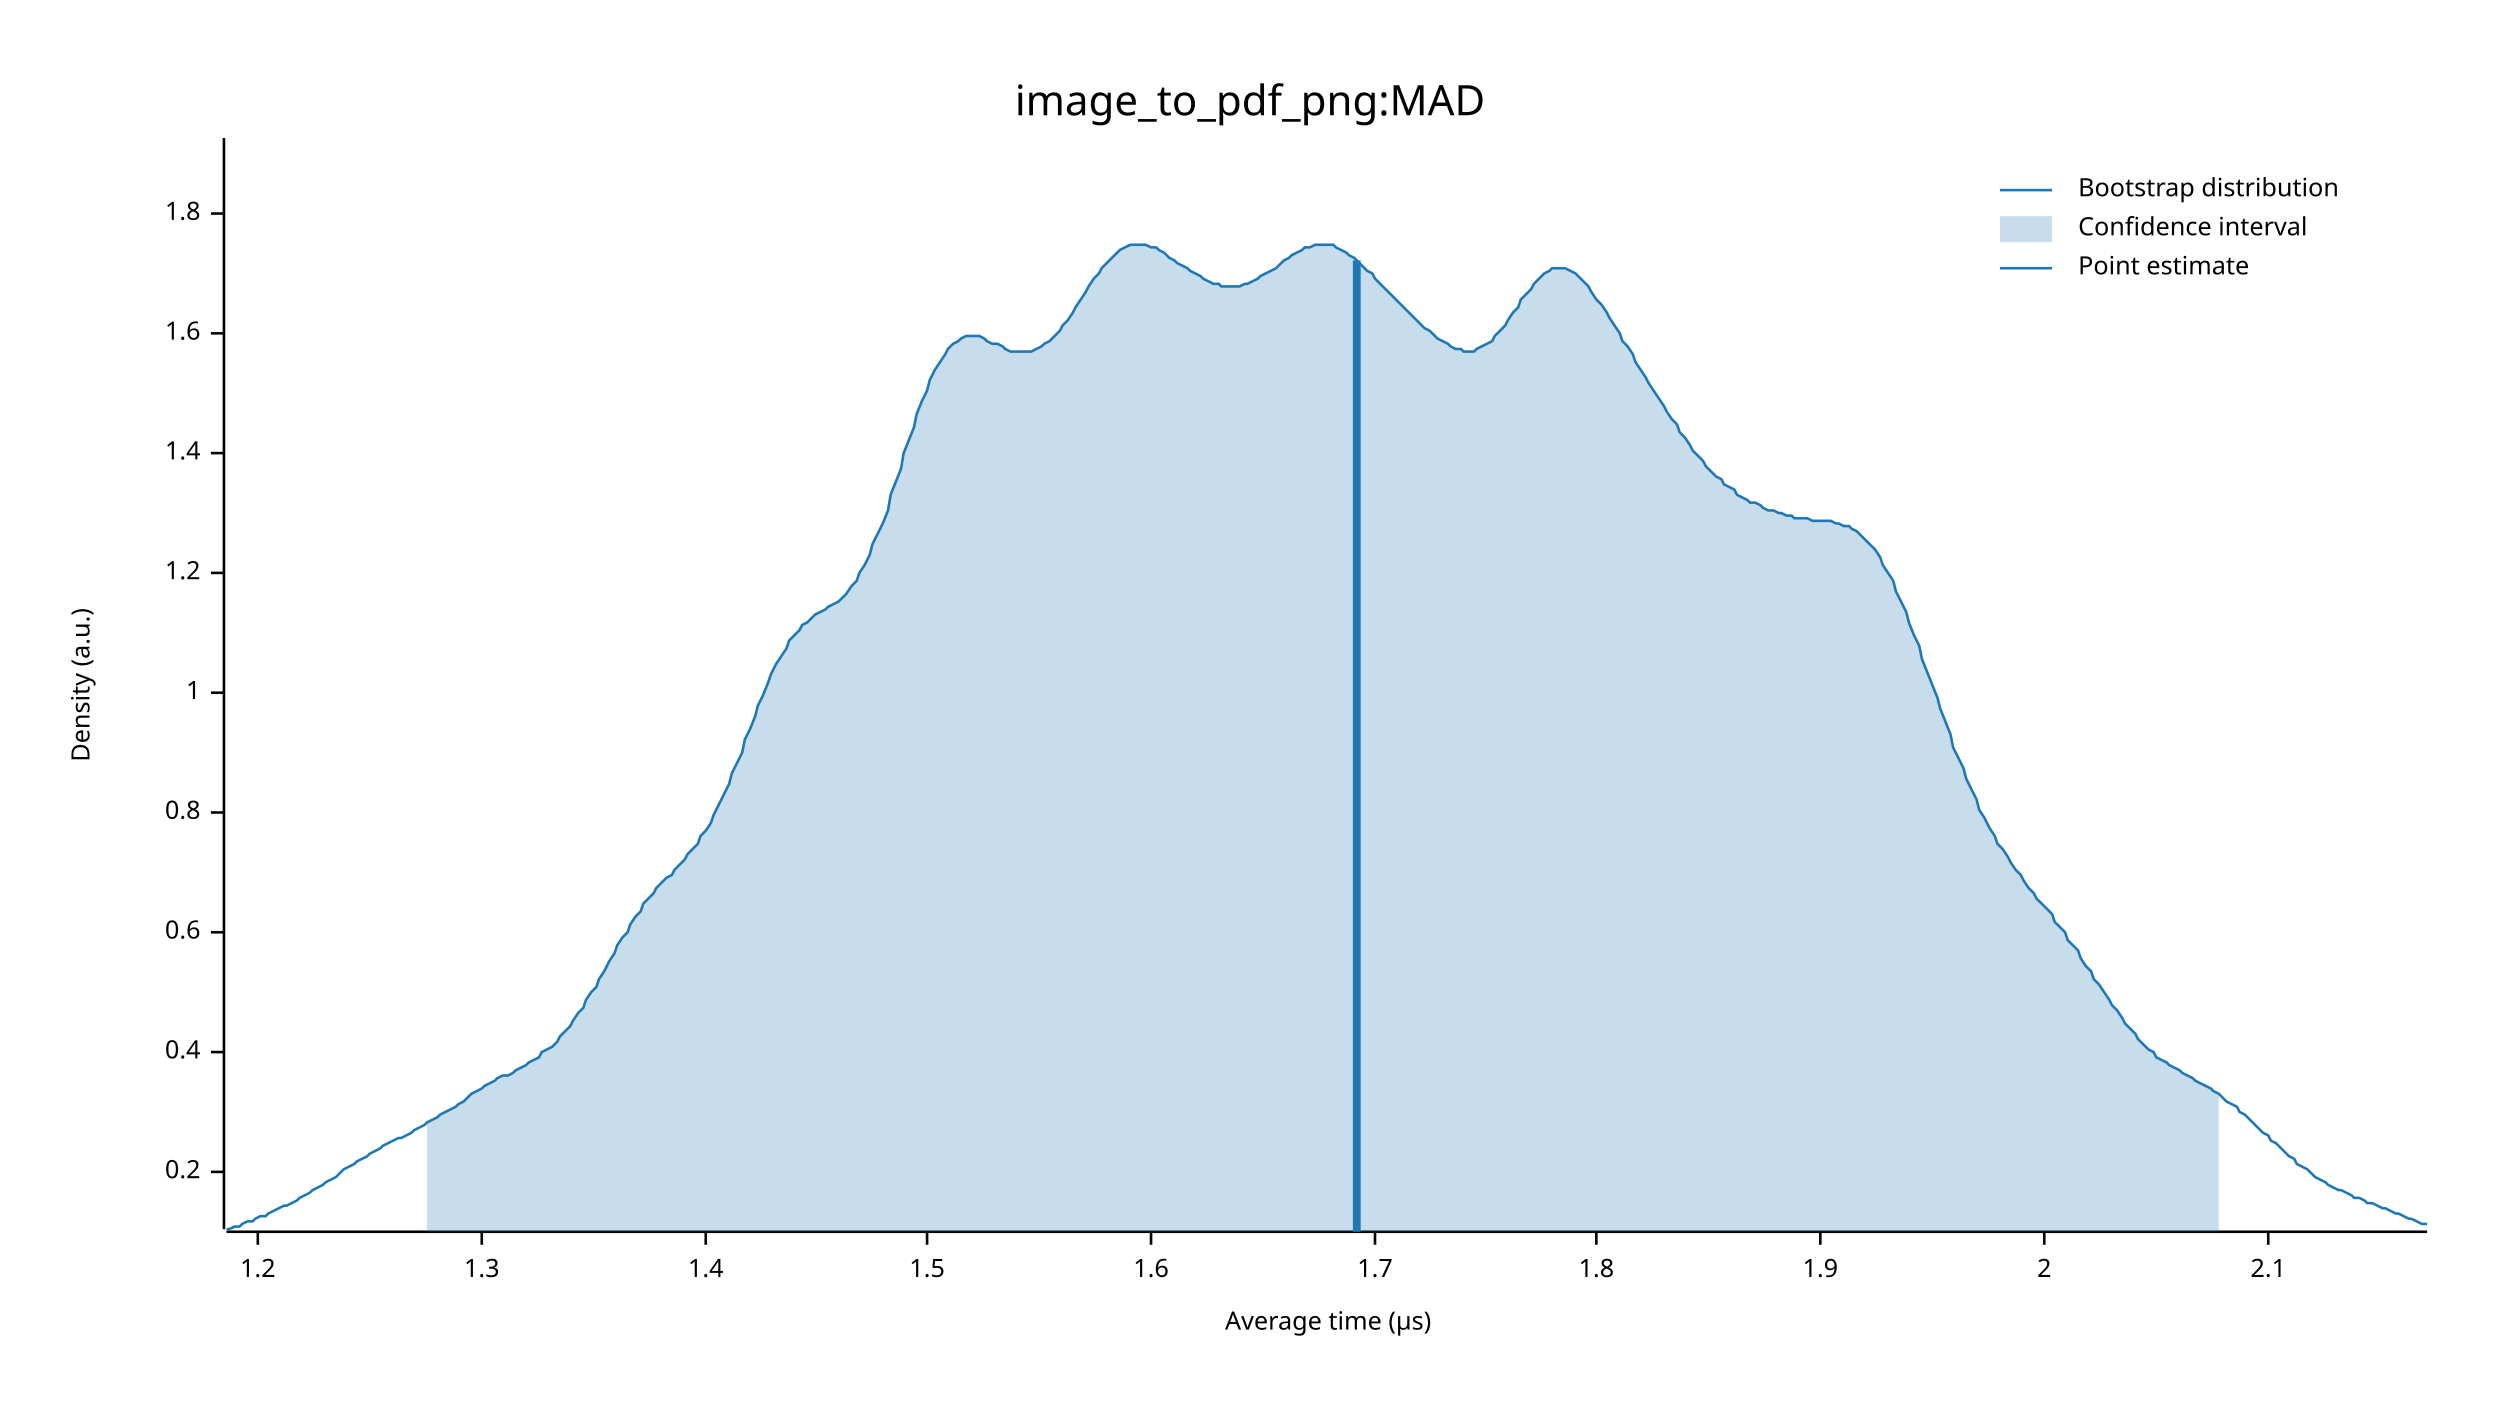
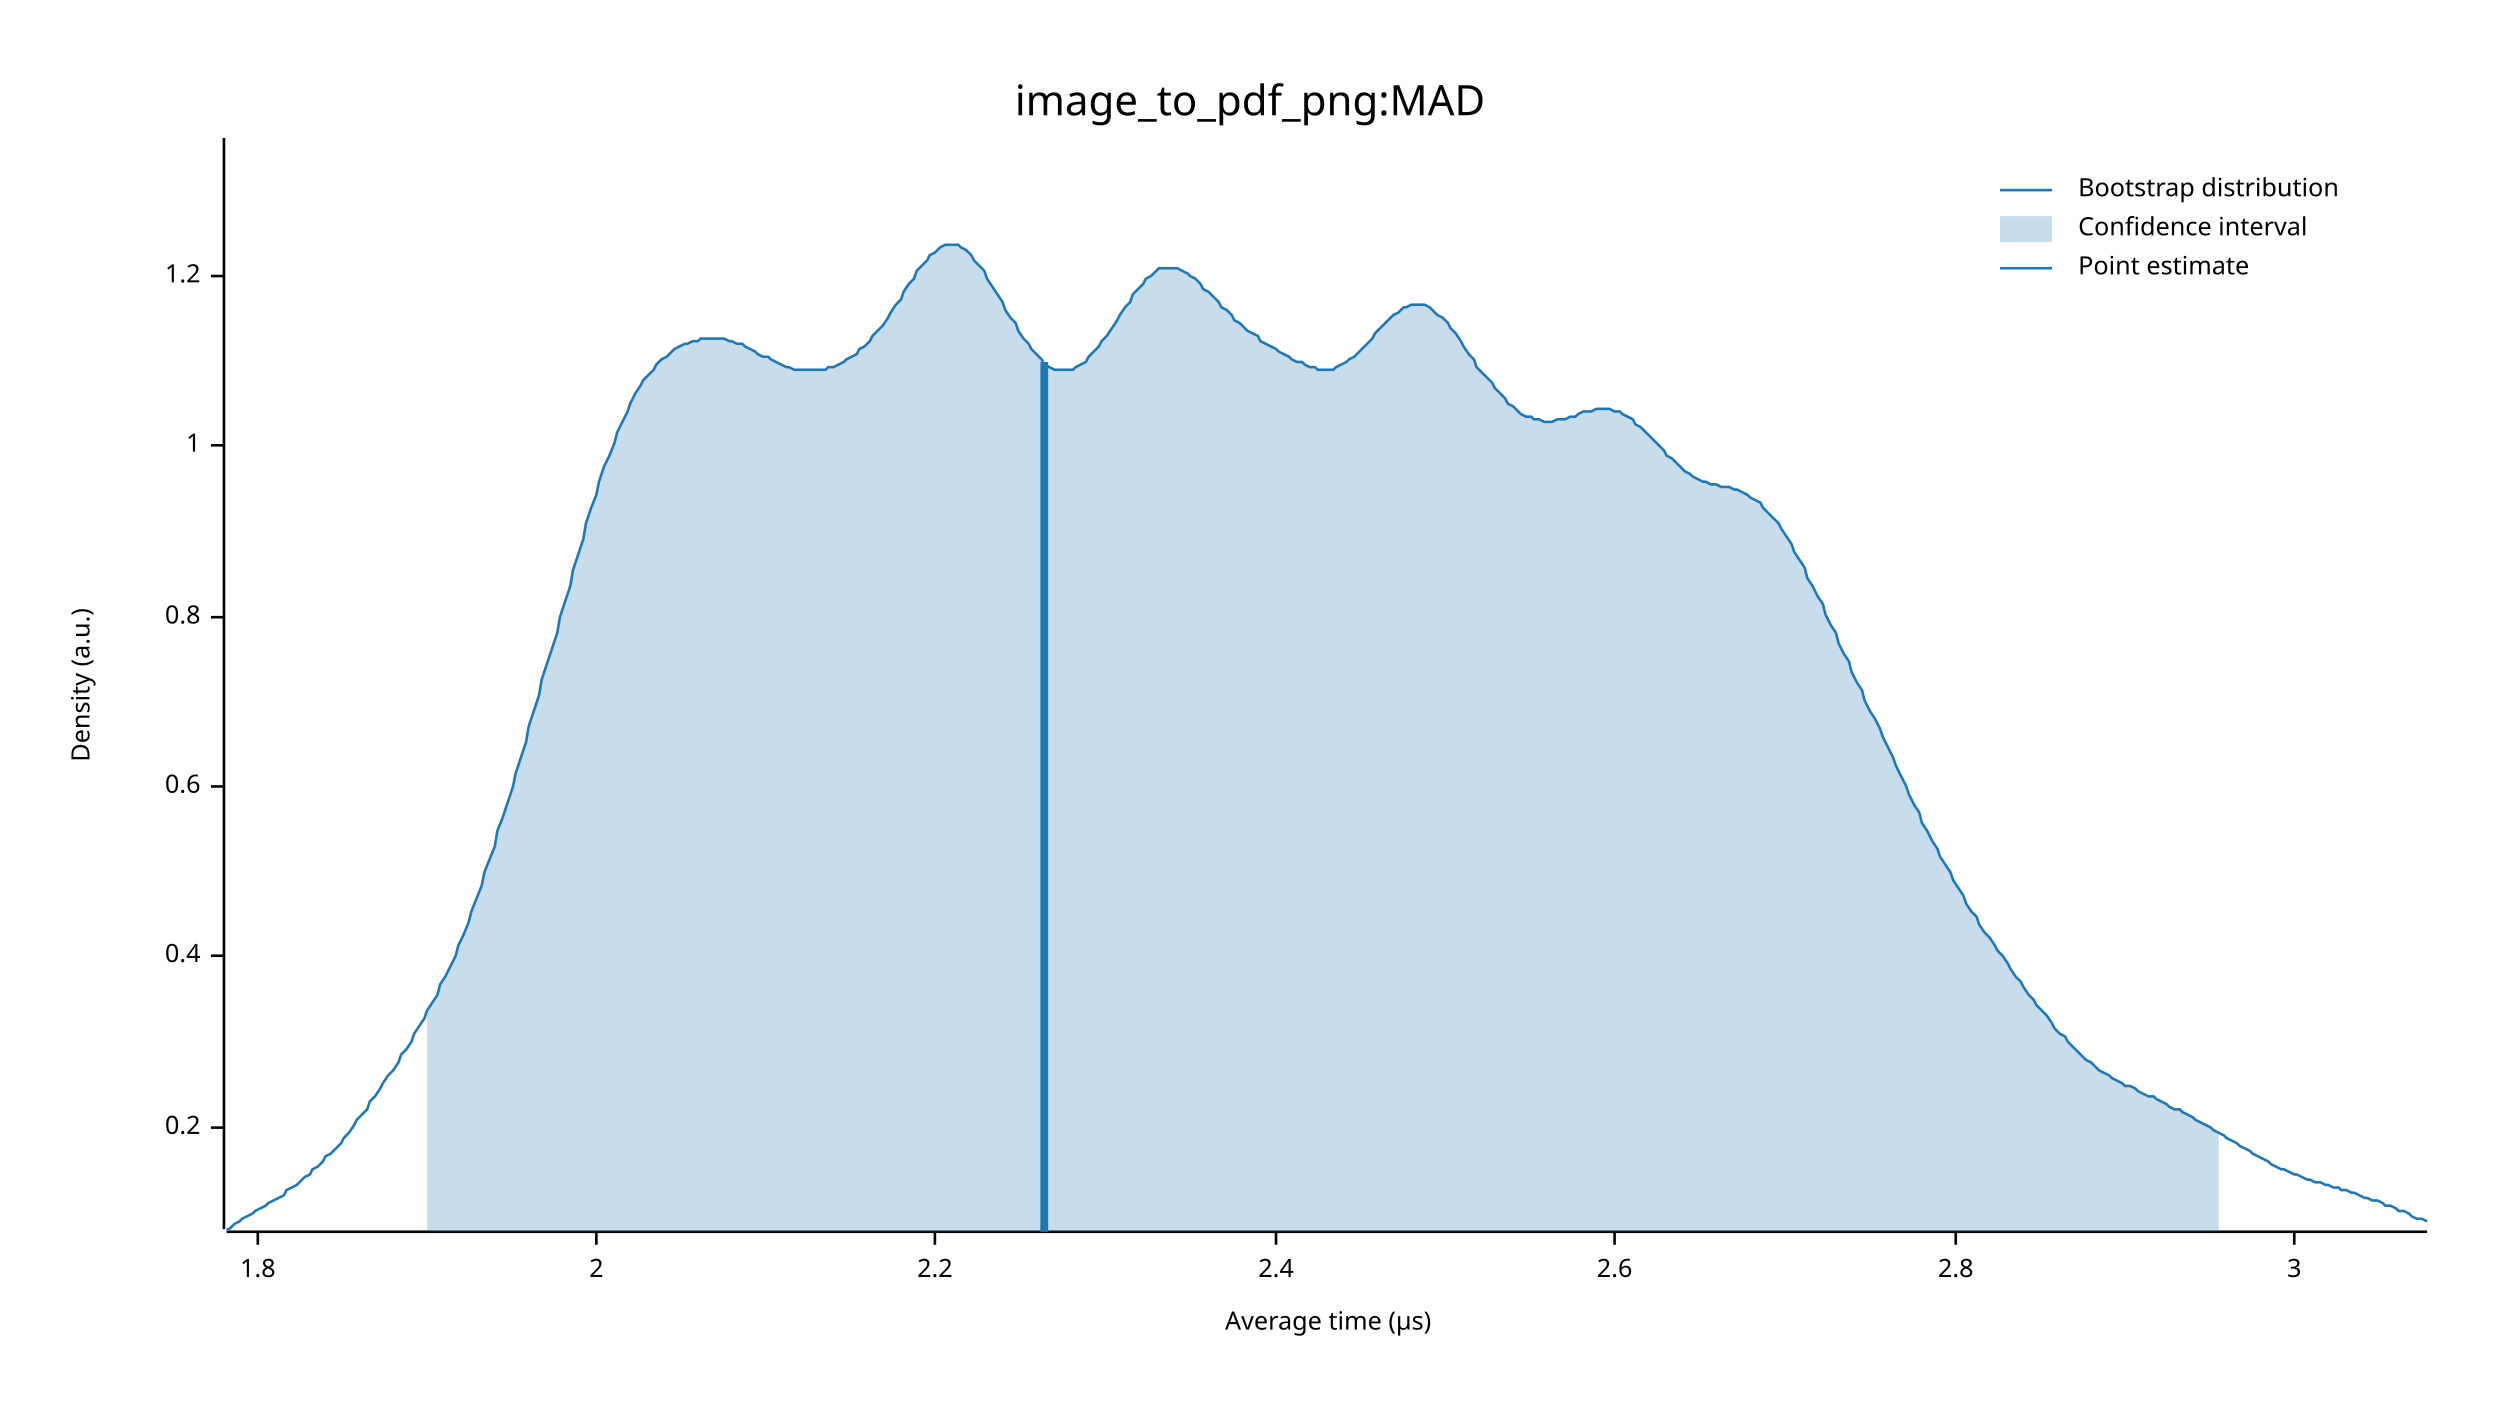
<svg xmlns="http://www.w3.org/2000/svg" width="960" height="540" viewBox="0 0 960 540">
  <text x="480" y="32" dy="0.76em" text-anchor="middle" font-family="sans-serif" font-size="16.129" opacity="1" fill="#000000">
image_to_pdf_png:MAD
</text>
  <text x="27" y="263" dy="0.76em" text-anchor="middle" font-family="sans-serif" font-size="9.677" opacity="1" fill="#000000" transform="rotate(270, 27, 263)">
Density (a.u.)
</text>
  <text x="510" y="513" dy="-0.5ex" text-anchor="middle" font-family="sans-serif" font-size="9.677" opacity="1" fill="#000000">
Average time (µs)
</text>
  <polyline fill="none" opacity="1" stroke="#000000" stroke-width="1" points="86,53 86,472 " />
-   <text x="77" y="450" dy="0.5ex" text-anchor="end" font-family="sans-serif" font-size="9.677" opacity="1" fill="#000000">
+   <text x="77" y="433" dy="0.5ex" text-anchor="end" font-family="sans-serif" font-size="9.677" opacity="1" fill="#000000">
0.2
</text>
-   <polyline fill="none" opacity="1" stroke="#000000" stroke-width="1" points="81,450 86,450 " />
-   <text x="77" y="404" dy="0.5ex" text-anchor="end" font-family="sans-serif" font-size="9.677" opacity="1" fill="#000000">
+   <polyline fill="none" opacity="1" stroke="#000000" stroke-width="1" points="81,433 86,433 " />
+   <text x="77" y="367" dy="0.5ex" text-anchor="end" font-family="sans-serif" font-size="9.677" opacity="1" fill="#000000">
0.4
</text>
-   <polyline fill="none" opacity="1" stroke="#000000" stroke-width="1" points="81,404 86,404 " />
-   <text x="77" y="358" dy="0.5ex" text-anchor="end" font-family="sans-serif" font-size="9.677" opacity="1" fill="#000000">
+   <polyline fill="none" opacity="1" stroke="#000000" stroke-width="1" points="81,367 86,367 " />
+   <text x="77" y="302" dy="0.5ex" text-anchor="end" font-family="sans-serif" font-size="9.677" opacity="1" fill="#000000">
0.6
</text>
-   <polyline fill="none" opacity="1" stroke="#000000" stroke-width="1" points="81,358 86,358 " />
-   <text x="77" y="312" dy="0.5ex" text-anchor="end" font-family="sans-serif" font-size="9.677" opacity="1" fill="#000000">
+   <polyline fill="none" opacity="1" stroke="#000000" stroke-width="1" points="81,302 86,302 " />
+   <text x="77" y="237" dy="0.5ex" text-anchor="end" font-family="sans-serif" font-size="9.677" opacity="1" fill="#000000">
0.8
</text>
-   <polyline fill="none" opacity="1" stroke="#000000" stroke-width="1" points="81,312 86,312 " />
-   <text x="77" y="266" dy="0.5ex" text-anchor="end" font-family="sans-serif" font-size="9.677" opacity="1" fill="#000000">
+   <polyline fill="none" opacity="1" stroke="#000000" stroke-width="1" points="81,237 86,237 " />
+   <text x="77" y="171" dy="0.5ex" text-anchor="end" font-family="sans-serif" font-size="9.677" opacity="1" fill="#000000">
1
</text>
-   <polyline fill="none" opacity="1" stroke="#000000" stroke-width="1" points="81,266 86,266 " />
-   <text x="77" y="220" dy="0.5ex" text-anchor="end" font-family="sans-serif" font-size="9.677" opacity="1" fill="#000000">
+   <polyline fill="none" opacity="1" stroke="#000000" stroke-width="1" points="81,171 86,171 " />
+   <text x="77" y="106" dy="0.5ex" text-anchor="end" font-family="sans-serif" font-size="9.677" opacity="1" fill="#000000">
1.2
</text>
-   <polyline fill="none" opacity="1" stroke="#000000" stroke-width="1" points="81,220 86,220 " />
-   <text x="77" y="174" dy="0.5ex" text-anchor="end" font-family="sans-serif" font-size="9.677" opacity="1" fill="#000000">
- 1.4
- </text>
-   <polyline fill="none" opacity="1" stroke="#000000" stroke-width="1" points="81,174 86,174 " />
-   <text x="77" y="128" dy="0.5ex" text-anchor="end" font-family="sans-serif" font-size="9.677" opacity="1" fill="#000000">
- 1.6
- </text>
-   <polyline fill="none" opacity="1" stroke="#000000" stroke-width="1" points="81,128 86,128 " />
-   <text x="77" y="82" dy="0.5ex" text-anchor="end" font-family="sans-serif" font-size="9.677" opacity="1" fill="#000000">
+   <polyline fill="none" opacity="1" stroke="#000000" stroke-width="1" points="81,106 86,106 " />
+   <polyline fill="none" opacity="1" stroke="#000000" stroke-width="1" points="87,473 932,473 " />
+   <text x="99" y="483" dy="0.76em" text-anchor="middle" font-family="sans-serif" font-size="9.677" opacity="1" fill="#000000">
1.8
</text>
-   <polyline fill="none" opacity="1" stroke="#000000" stroke-width="1" points="81,82 86,82 " />
-   <polyline fill="none" opacity="1" stroke="#000000" stroke-width="1" points="87,473 932,473 " />
-   <text x="99" y="483" dy="0.76em" text-anchor="middle" font-family="sans-serif" font-size="9.677" opacity="1" fill="#000000">
- 1.2
- </text>
  <polyline fill="none" opacity="1" stroke="#000000" stroke-width="1" points="99,473 99,478 " />
-   <text x="185" y="483" dy="0.76em" text-anchor="middle" font-family="sans-serif" font-size="9.677" opacity="1" fill="#000000">
- 1.3
- </text>
-   <polyline fill="none" opacity="1" stroke="#000000" stroke-width="1" points="185,473 185,478 " />
-   <text x="271" y="483" dy="0.76em" text-anchor="middle" font-family="sans-serif" font-size="9.677" opacity="1" fill="#000000">
- 1.4
- </text>
-   <polyline fill="none" opacity="1" stroke="#000000" stroke-width="1" points="271,473 271,478 " />
-   <text x="356" y="483" dy="0.76em" text-anchor="middle" font-family="sans-serif" font-size="9.677" opacity="1" fill="#000000">
- 1.5
- </text>
-   <polyline fill="none" opacity="1" stroke="#000000" stroke-width="1" points="356,473 356,478 " />
-   <text x="442" y="483" dy="0.76em" text-anchor="middle" font-family="sans-serif" font-size="9.677" opacity="1" fill="#000000">
- 1.6
- </text>
-   <polyline fill="none" opacity="1" stroke="#000000" stroke-width="1" points="442,473 442,478 " />
-   <text x="528" y="483" dy="0.76em" text-anchor="middle" font-family="sans-serif" font-size="9.677" opacity="1" fill="#000000">
- 1.7
- </text>
-   <polyline fill="none" opacity="1" stroke="#000000" stroke-width="1" points="528,473 528,478 " />
-   <text x="613" y="483" dy="0.76em" text-anchor="middle" font-family="sans-serif" font-size="9.677" opacity="1" fill="#000000">
- 1.8
- </text>
-   <polyline fill="none" opacity="1" stroke="#000000" stroke-width="1" points="613,473 613,478 " />
-   <text x="699" y="483" dy="0.76em" text-anchor="middle" font-family="sans-serif" font-size="9.677" opacity="1" fill="#000000">
- 1.9
- </text>
-   <polyline fill="none" opacity="1" stroke="#000000" stroke-width="1" points="699,473 699,478 " />
-   <text x="785" y="483" dy="0.76em" text-anchor="middle" font-family="sans-serif" font-size="9.677" opacity="1" fill="#000000">
+   <text x="229" y="483" dy="0.76em" text-anchor="middle" font-family="sans-serif" font-size="9.677" opacity="1" fill="#000000">
2
</text>
-   <polyline fill="none" opacity="1" stroke="#000000" stroke-width="1" points="785,473 785,478 " />
-   <text x="871" y="483" dy="0.76em" text-anchor="middle" font-family="sans-serif" font-size="9.677" opacity="1" fill="#000000">
- 2.1
+   <polyline fill="none" opacity="1" stroke="#000000" stroke-width="1" points="229,473 229,478 " />
+   <text x="359" y="483" dy="0.76em" text-anchor="middle" font-family="sans-serif" font-size="9.677" opacity="1" fill="#000000">
+ 2.2
</text>
-   <polyline fill="none" opacity="1" stroke="#000000" stroke-width="1" points="871,473 871,478 " />
-   <polyline fill="none" opacity="1" stroke="#1F78B4" stroke-width="1" points="87,472 88,472 90,471 92,471 93,470 95,469 97,469 98,468 100,467 102,467 103,466 105,465 107,464 109,463 110,463 112,462 114,461 115,460 117,459 119,458 120,457 122,456 124,455 125,454 127,453 129,452 131,450 132,449 134,448 136,447 137,446 139,445 141,444 142,443 144,442 146,441 147,440 149,439 151,438 153,437 154,437 156,436 158,435 159,434 161,433 163,432 164,431 166,430 168,429 169,428 171,427 173,426 175,425 176,424 178,423 180,421 181,420 183,419 185,418 186,417 188,416 190,415 191,414 193,413 195,413 197,412 198,411 200,410 202,409 203,408 205,407 207,406 208,404 210,403 212,402 214,400 215,398 217,396 219,394 220,392 222,389 224,387 225,384 227,381 229,379 230,376 232,373 234,369 236,366 237,363 239,360 241,358 242,355 244,352 246,350 247,347 249,345 251,343 252,341 254,339 256,337 258,336 259,334 261,332 263,330 264,328 266,326 268,324 269,321 271,319 273,316 274,313 276,309 278,305 280,301 281,297 283,293 285,289 286,284 288,280 290,275 291,271 293,267 295,262 296,259 298,255 300,252 302,249 303,246 305,244 307,242 308,240 310,239 312,237 313,236 315,235 317,234 318,233 320,232 322,231 324,229 325,228 327,225 329,223 330,220 332,217 334,213 335,209 337,205 339,201 341,196 342,190 344,185 346,180 347,174 349,169 351,164 352,159 354,154 356,150 357,146 359,142 361,139 363,136 364,134 366,132 368,131 369,130 371,129 373,129 374,129 376,129 378,130 379,131 381,132 383,132 385,133 386,134 388,135 390,135 391,135 393,135 395,135 396,135 398,134 400,133 401,132 403,131 405,129 407,127 408,125 410,123 412,120 413,118 415,115 417,112 418,110 420,107 422,105 423,103 425,101 427,99 429,97 430,96 432,95 434,94 435,94 437,94 439,94 440,94 442,95 444,95 445,96 447,97 449,99 451,100 452,101 454,102 456,103 457,104 459,105 461,106 462,107 464,108 466,109 468,109 469,110 471,110 473,110 474,110 476,110 478,109 479,109 481,108 483,107 484,106 486,105 488,104 490,103 491,102 493,100 495,99 496,98 498,97 500,96 501,95 503,95 505,94 506,94 508,94 510,94 512,94 513,95 515,96 517,97 518,98 520,99 522,101 523,102 525,104 527,105 528,107 530,109 532,111 534,113 535,114 537,116 539,118 540,119 542,121 544,123 545,124 547,126 549,127 550,128 552,130 554,131 556,132 557,133 559,134 561,134 562,135 564,135 566,135 567,134 569,133 571,132 573,131 574,129 576,127 578,125 579,123 581,120 583,118 584,115 586,113 588,111 589,109 591,107 593,105 595,104 596,103 598,103 600,103 601,103 603,104 605,105 606,106 608,108 610,110 611,112 613,115 615,117 617,120 618,122 620,125 622,128 623,131 625,133 627,136 628,139 630,142 632,145 633,147 635,150 637,153 639,156 640,158 642,161 644,163 645,166 647,168 649,171 650,173 652,175 654,177 655,179 657,181 659,183 661,184 662,186 664,187 666,188 667,190 669,191 671,192 672,193 674,193 676,194 677,195 679,196 681,196 683,197 684,197 686,198 688,198 689,199 691,199 693,199 694,199 696,200 698,200 700,200 701,200 703,200 705,201 706,201 708,202 710,202 711,203 713,204 715,206 716,207 718,209 720,211 722,214 723,217 725,220 727,223 728,227 730,231 732,235 733,239 735,244 737,248 738,253 740,258 742,263 744,268 745,272 747,277 749,282 750,287 752,291 754,295 755,299 757,303 759,307 760,311 762,314 764,318 766,321 767,324 769,326 771,329 772,331 774,334 776,336 777,338 779,341 781,343 782,345 784,347 786,349 788,351 789,354 791,356 793,358 794,361 796,363 798,365 799,368 801,371 803,373 804,376 806,378 808,381 810,384 811,386 813,388 815,391 816,393 818,395 820,397 821,399 823,401 825,403 827,404 828,406 830,407 832,408 833,409 835,410 837,411 838,412 840,413 842,414 843,415 845,416 847,417 849,418 850,419 852,420 854,422 855,423 857,424 859,425 860,427 862,428 864,430 865,431 867,433 869,435 871,436 872,438 874,439 876,441 877,442 879,444 881,445 882,447 884,448 886,449 887,450 889,452 891,453 893,454 894,455 896,456 898,457 899,457 901,458 903,459 904,460 906,460 908,461 909,462 911,462 913,463 915,464 916,464 918,465 920,466 921,466 923,467 925,468 926,468 928,469 930,470 932,470 " />
-   <polygon opacity="0.25" fill="#1F78B4" points="164,431 166,430 168,429 169,428 171,427 173,426 175,425 176,424 178,423 180,421 181,420 183,419 185,418 186,417 188,416 190,415 191,414 193,413 195,413 197,412 198,411 200,410 202,409 203,408 205,407 207,406 208,404 210,403 212,402 214,400 215,398 217,396 219,394 220,392 222,389 224,387 225,384 227,381 229,379 230,376 232,373 234,369 236,366 237,363 239,360 241,358 242,355 244,352 246,350 247,347 249,345 251,343 252,341 254,339 256,337 258,336 259,334 261,332 263,330 264,328 266,326 268,324 269,321 271,319 273,316 274,313 276,309 278,305 280,301 281,297 283,293 285,289 286,284 288,280 290,275 291,271 293,267 295,262 296,259 298,255 300,252 302,249 303,246 305,244 307,242 308,240 310,239 312,237 313,236 315,235 317,234 318,233 320,232 322,231 324,229 325,228 327,225 329,223 330,220 332,217 334,213 335,209 337,205 339,201 341,196 342,190 344,185 346,180 347,174 349,169 351,164 352,159 354,154 356,150 357,146 359,142 361,139 363,136 364,134 366,132 368,131 369,130 371,129 373,129 374,129 376,129 378,130 379,131 381,132 383,132 385,133 386,134 388,135 390,135 391,135 393,135 395,135 396,135 398,134 400,133 401,132 403,131 405,129 407,127 408,125 410,123 412,120 413,118 415,115 417,112 418,110 420,107 422,105 423,103 425,101 427,99 429,97 430,96 432,95 434,94 435,94 437,94 439,94 440,94 442,95 444,95 445,96 447,97 449,99 451,100 452,101 454,102 456,103 457,104 459,105 461,106 462,107 464,108 466,109 468,109 469,110 471,110 473,110 474,110 476,110 478,109 479,109 481,108 483,107 484,106 486,105 488,104 490,103 491,102 493,100 495,99 496,98 498,97 500,96 501,95 503,95 505,94 506,94 508,94 510,94 512,94 513,95 515,96 517,97 518,98 520,99 522,101 523,102 525,104 527,105 528,107 530,109 532,111 534,113 535,114 537,116 539,118 540,119 542,121 544,123 545,124 547,126 549,127 550,128 552,130 554,131 556,132 557,133 559,134 561,134 562,135 564,135 566,135 567,134 569,133 571,132 573,131 574,129 576,127 578,125 579,123 581,120 583,118 584,115 586,113 588,111 589,109 591,107 593,105 595,104 596,103 598,103 600,103 601,103 603,104 605,105 606,106 608,108 610,110 611,112 613,115 615,117 617,120 618,122 620,125 622,128 623,131 625,133 627,136 628,139 630,142 632,145 633,147 635,150 637,153 639,156 640,158 642,161 644,163 645,166 647,168 649,171 650,173 652,175 654,177 655,179 657,181 659,183 661,184 662,186 664,187 666,188 667,190 669,191 671,192 672,193 674,193 676,194 677,195 679,196 681,196 683,197 684,197 686,198 688,198 689,199 691,199 693,199 694,199 696,200 698,200 700,200 701,200 703,200 705,201 706,201 708,202 710,202 711,203 713,204 715,206 716,207 718,209 720,211 722,214 723,217 725,220 727,223 728,227 730,231 732,235 733,239 735,244 737,248 738,253 740,258 742,263 744,268 745,272 747,277 749,282 750,287 752,291 754,295 755,299 757,303 759,307 760,311 762,314 764,318 766,321 767,324 769,326 771,329 772,331 774,334 776,336 777,338 779,341 781,343 782,345 784,347 786,349 788,351 789,354 791,356 793,358 794,361 796,363 798,365 799,368 801,371 803,373 804,376 806,378 808,381 810,384 811,386 813,388 815,391 816,393 818,395 820,397 821,399 823,401 825,403 827,404 828,406 830,407 832,408 833,409 835,410 837,411 838,412 840,413 842,414 843,415 845,416 847,417 849,418 850,419 852,420 852,473 164,473 " />
-   <polyline fill="none" opacity="1" stroke="#1F78B4" stroke-width="3" points="521,473 521,100 " />
+   <polyline fill="none" opacity="1" stroke="#000000" stroke-width="1" points="359,473 359,478 " />
+   <text x="490" y="483" dy="0.76em" text-anchor="middle" font-family="sans-serif" font-size="9.677" opacity="1" fill="#000000">
+ 2.4
+ </text>
+   <polyline fill="none" opacity="1" stroke="#000000" stroke-width="1" points="490,473 490,478 " />
+   <text x="620" y="483" dy="0.76em" text-anchor="middle" font-family="sans-serif" font-size="9.677" opacity="1" fill="#000000">
+ 2.6
+ </text>
+   <polyline fill="none" opacity="1" stroke="#000000" stroke-width="1" points="620,473 620,478 " />
+   <text x="751" y="483" dy="0.76em" text-anchor="middle" font-family="sans-serif" font-size="9.677" opacity="1" fill="#000000">
+ 2.8
+ </text>
+   <polyline fill="none" opacity="1" stroke="#000000" stroke-width="1" points="751,473 751,478 " />
+   <text x="881" y="483" dy="0.76em" text-anchor="middle" font-family="sans-serif" font-size="9.677" opacity="1" fill="#000000">
+ 3
+ </text>
+   <polyline fill="none" opacity="1" stroke="#000000" stroke-width="1" points="881,473 881,478 " />
+   <polyline fill="none" opacity="1" stroke="#1F78B4" stroke-width="1" points="87,472 88,472 90,470 92,469 93,468 95,467 97,466 98,465 100,464 102,463 103,462 105,461 107,460 109,459 110,457 112,456 114,455 115,454 117,452 119,451 120,449 122,448 124,446 125,444 127,443 129,441 131,439 132,437 134,435 136,432 137,430 139,428 141,426 142,423 144,421 146,418 147,416 149,413 151,411 153,408 154,405 156,403 158,400 159,397 161,394 163,391 164,388 166,385 168,382 169,378 171,375 173,371 175,367 176,363 178,359 180,354 181,350 183,345 185,340 186,335 188,330 190,325 191,319 193,314 195,308 197,302 198,297 200,291 202,285 203,279 205,273 207,267 208,261 210,255 212,249 214,243 215,237 217,231 219,225 220,219 222,213 224,207 225,201 227,195 229,190 230,185 232,179 234,175 236,170 237,166 239,162 241,158 242,155 244,151 246,148 247,146 249,144 251,142 252,140 254,138 256,137 258,135 259,134 261,133 263,132 264,132 266,131 268,131 269,130 271,130 273,130 274,130 276,130 278,130 280,131 281,131 283,132 285,132 286,133 288,134 290,135 291,136 293,137 295,137 296,138 298,139 300,140 302,141 303,141 305,142 307,142 308,142 310,142 312,142 313,142 315,142 317,142 318,141 320,141 322,140 324,139 325,138 327,137 329,136 330,134 332,133 334,131 335,129 337,127 339,125 341,122 342,120 344,117 346,115 347,112 349,109 351,107 352,104 354,102 356,100 357,98 359,97 361,95 363,94 364,94 366,94 368,94 369,95 371,96 373,98 374,100 376,102 378,104 379,107 381,110 383,113 385,116 386,119 388,122 390,124 391,127 393,130 395,132 396,134 398,136 400,138 401,140 403,141 405,142 407,142 408,142 410,142 412,142 413,141 415,140 417,139 418,137 420,135 422,133 423,131 425,129 427,126 429,123 430,121 432,118 434,116 435,113 437,111 439,109 440,107 442,106 444,104 445,103 447,103 449,103 451,103 452,103 454,104 456,105 457,106 459,107 461,109 462,111 464,112 466,114 468,116 469,118 471,119 473,121 474,123 476,124 478,126 479,127 481,128 483,129 484,131 486,132 488,133 490,134 491,135 493,136 495,137 496,138 498,139 500,139 501,140 503,141 505,141 506,142 508,142 510,142 512,142 513,141 515,140 517,139 518,138 520,137 522,135 523,134 525,132 527,130 528,128 530,126 532,124 534,122 535,121 537,120 539,118 540,118 542,117 544,117 545,117 547,117 549,118 550,119 552,121 554,122 556,124 557,126 559,128 561,131 562,133 564,136 566,138 567,141 569,143 571,145 573,147 574,149 576,151 578,153 579,155 581,156 583,158 584,159 586,160 588,160 589,161 591,161 593,162 595,162 596,162 598,161 600,161 601,161 603,160 605,160 606,159 608,158 610,158 611,158 613,157 615,157 617,157 618,157 620,158 622,158 623,159 625,160 627,161 628,163 630,164 632,166 633,167 635,169 637,171 639,173 640,175 642,176 644,178 645,179 647,181 649,182 650,183 652,184 654,185 655,185 657,186 659,186 661,187 662,187 664,187 666,188 667,188 669,189 671,190 672,191 674,192 676,193 677,195 679,197 681,199 683,201 684,203 686,206 688,209 689,212 691,215 693,218 694,222 696,225 698,229 700,232 701,236 703,240 705,243 706,247 708,251 710,254 711,258 713,262 715,265 716,269 718,273 720,276 722,280 723,283 725,287 727,291 728,294 730,298 732,302 733,305 735,309 737,312 738,316 740,319 742,323 744,326 745,329 747,332 749,335 750,338 752,341 754,344 755,347 757,350 759,352 760,355 762,358 764,360 766,363 767,365 769,367 771,370 772,372 774,375 776,377 777,379 779,382 781,384 782,386 784,388 786,390 788,393 789,395 791,397 793,398 794,400 796,402 798,404 799,405 801,407 803,408 804,409 806,411 808,412 810,413 811,414 813,415 815,416 816,417 818,417 820,418 821,419 823,420 825,421 827,421 828,422 830,423 832,424 833,425 835,426 837,426 838,427 840,428 842,429 843,430 845,431 847,432 849,433 850,434 852,435 854,436 855,437 857,438 859,439 860,440 862,441 864,442 865,443 867,444 869,445 871,446 872,447 874,448 876,449 877,449 879,450 881,451 882,451 884,452 886,453 887,453 889,454 891,454 893,455 894,455 896,456 898,456 899,457 901,457 903,458 904,458 906,459 908,460 909,460 911,461 913,461 915,462 916,463 918,463 920,464 921,465 923,465 925,466 926,467 928,468 930,468 932,469 " />
+   <polygon opacity="0.25" fill="#1F78B4" points="164,388 166,385 168,382 169,378 171,375 173,371 175,367 176,363 178,359 180,354 181,350 183,345 185,340 186,335 188,330 190,325 191,319 193,314 195,308 197,302 198,297 200,291 202,285 203,279 205,273 207,267 208,261 210,255 212,249 214,243 215,237 217,231 219,225 220,219 222,213 224,207 225,201 227,195 229,190 230,185 232,179 234,175 236,170 237,166 239,162 241,158 242,155 244,151 246,148 247,146 249,144 251,142 252,140 254,138 256,137 258,135 259,134 261,133 263,132 264,132 266,131 268,131 269,130 271,130 273,130 274,130 276,130 278,130 280,131 281,131 283,132 285,132 286,133 288,134 290,135 291,136 293,137 295,137 296,138 298,139 300,140 302,141 303,141 305,142 307,142 308,142 310,142 312,142 313,142 315,142 317,142 318,141 320,141 322,140 324,139 325,138 327,137 329,136 330,134 332,133 334,131 335,129 337,127 339,125 341,122 342,120 344,117 346,115 347,112 349,109 351,107 352,104 354,102 356,100 357,98 359,97 361,95 363,94 364,94 366,94 368,94 369,95 371,96 373,98 374,100 376,102 378,104 379,107 381,110 383,113 385,116 386,119 388,122 390,124 391,127 393,130 395,132 396,134 398,136 400,138 401,140 403,141 405,142 407,142 408,142 410,142 412,142 413,141 415,140 417,139 418,137 420,135 422,133 423,131 425,129 427,126 429,123 430,121 432,118 434,116 435,113 437,111 439,109 440,107 442,106 444,104 445,103 447,103 449,103 451,103 452,103 454,104 456,105 457,106 459,107 461,109 462,111 464,112 466,114 468,116 469,118 471,119 473,121 474,123 476,124 478,126 479,127 481,128 483,129 484,131 486,132 488,133 490,134 491,135 493,136 495,137 496,138 498,139 500,139 501,140 503,141 505,141 506,142 508,142 510,142 512,142 513,141 515,140 517,139 518,138 520,137 522,135 523,134 525,132 527,130 528,128 530,126 532,124 534,122 535,121 537,120 539,118 540,118 542,117 544,117 545,117 547,117 549,118 550,119 552,121 554,122 556,124 557,126 559,128 561,131 562,133 564,136 566,138 567,141 569,143 571,145 573,147 574,149 576,151 578,153 579,155 581,156 583,158 584,159 586,160 588,160 589,161 591,161 593,162 595,162 596,162 598,161 600,161 601,161 603,160 605,160 606,159 608,158 610,158 611,158 613,157 615,157 617,157 618,157 620,158 622,158 623,159 625,160 627,161 628,163 630,164 632,166 633,167 635,169 637,171 639,173 640,175 642,176 644,178 645,179 647,181 649,182 650,183 652,184 654,185 655,185 657,186 659,186 661,187 662,187 664,187 666,188 667,188 669,189 671,190 672,191 674,192 676,193 677,195 679,197 681,199 683,201 684,203 686,206 688,209 689,212 691,215 693,218 694,222 696,225 698,229 700,232 701,236 703,240 705,243 706,247 708,251 710,254 711,258 713,262 715,265 716,269 718,273 720,276 722,280 723,283 725,287 727,291 728,294 730,298 732,302 733,305 735,309 737,312 738,316 740,319 742,323 744,326 745,329 747,332 749,335 750,338 752,341 754,344 755,347 757,350 759,352 760,355 762,358 764,360 766,363 767,365 769,367 771,370 772,372 774,375 776,377 777,379 779,382 781,384 782,386 784,388 786,390 788,393 789,395 791,397 793,398 794,400 796,402 798,404 799,405 801,407 803,408 804,409 806,411 808,412 810,413 811,414 813,415 815,416 816,417 818,417 820,418 821,419 823,420 825,421 827,421 828,422 830,423 832,424 833,425 835,426 837,426 838,427 840,428 842,429 843,430 845,431 847,432 849,433 850,434 852,435 852,473 164,473 " />
+   <polyline fill="none" opacity="1" stroke="#1F78B4" stroke-width="3" points="401,473 401,139 " />
  <text x="798" y="68" dy="0.76em" text-anchor="start" font-family="sans-serif" font-size="9.677" opacity="1" fill="#000000">
Bootstrap distribution
</text>
  <text x="798" y="83" dy="0.76em" text-anchor="start" font-family="sans-serif" font-size="9.677" opacity="1" fill="#000000">
Confidence interval
</text>
  <text x="798" y="98" dy="0.76em" text-anchor="start" font-family="sans-serif" font-size="9.677" opacity="1" fill="#000000">
Point estimate
</text>
  <polyline fill="none" opacity="1" stroke="#1F78B4" stroke-width="1" points="768,73 788,73 " />
  <rect x="768" y="83" width="20" height="10" opacity="0.25" fill="#1F78B4" stroke="none" />
  <polyline fill="none" opacity="1" stroke="#1F78B4" stroke-width="1" points="768,103 788,103 " />
</svg>
